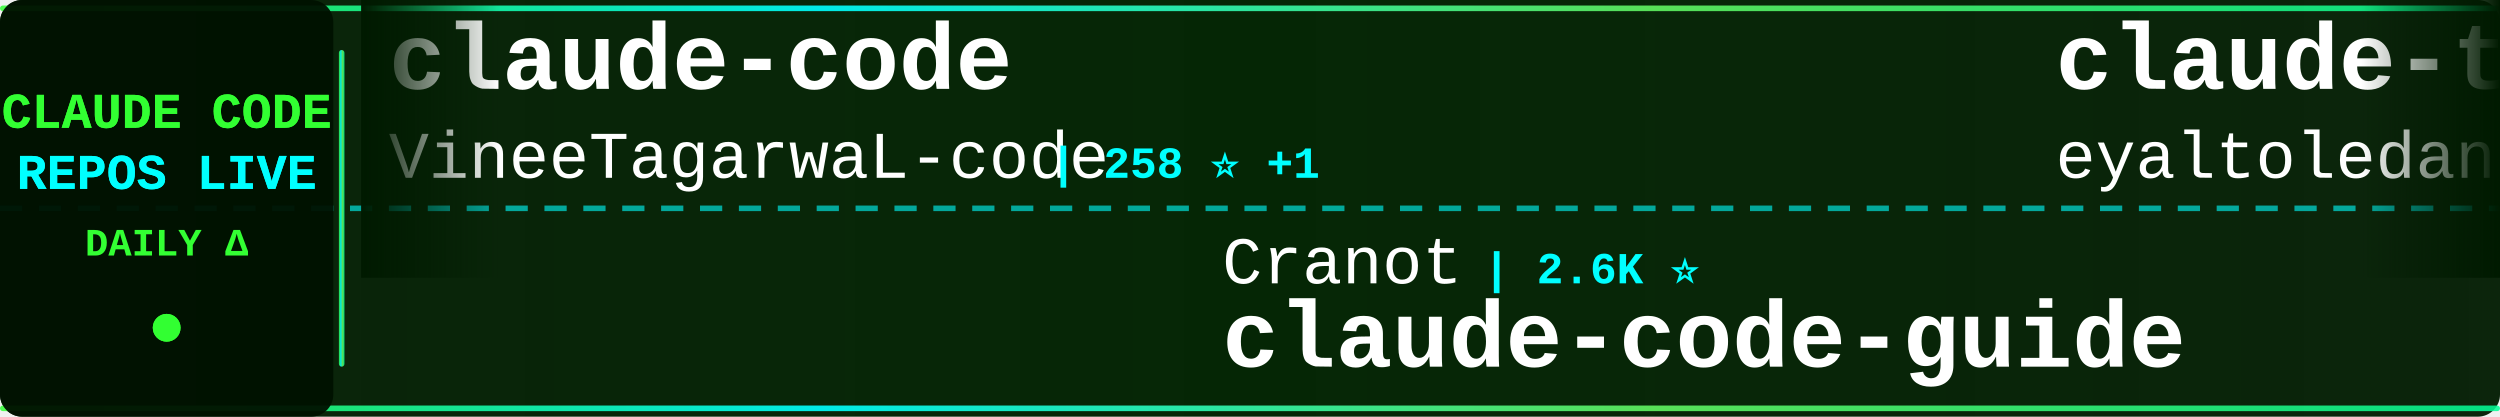
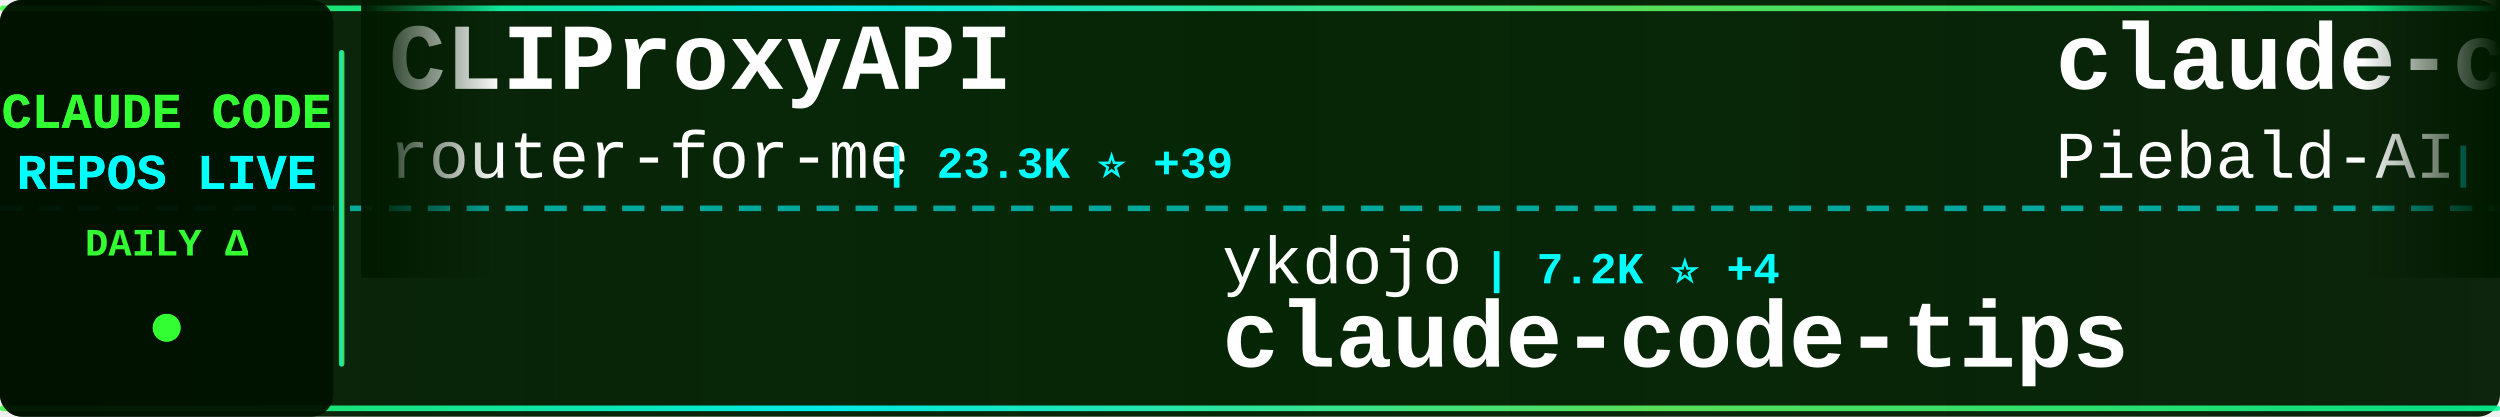
<svg xmlns="http://www.w3.org/2000/svg" width="900" height="150">
  <defs>
    <linearGradient id="tickerBg" x1="0%" y1="0%" x2="100%" y2="0%">
      <stop offset="0%" style="stop-color:#001a00;stop-opacity:0.95" />
      <stop offset="50%" style="stop-color:#002200;stop-opacity:0.98" />
      <stop offset="100%" style="stop-color:#001a00;stop-opacity:0.95" />
    </linearGradient>
    <linearGradient id="borderGrad" x1="0%" y1="0%" x2="100%" y2="0%">
      <stop offset="0%" style="stop-color:#33ff33;stop-opacity:0.85">
        <animate attributeName="stop-opacity" values="0.85;1;0.85" dur="2s" repeatCount="indefinite" />
      </stop>
      <stop offset="33%" style="stop-color:#00ffff;stop-opacity:0.9">
        <animate attributeName="stop-opacity" values="0.9;1;0.9" dur="2.2s" repeatCount="indefinite" />
      </stop>
      <stop offset="66%" style="stop-color:#66ff66;stop-opacity:0.85">
        <animate attributeName="stop-opacity" values="0.85;1;0.85" dur="1.8s" repeatCount="indefinite" />
      </stop>
      <stop offset="100%" style="stop-color:#00ff99;stop-opacity:0.85">
        <animate attributeName="stop-opacity" values="0.85;1;0.85" dur="2s" repeatCount="indefinite" />
      </stop>
    </linearGradient>
    <filter id="textGlow">
      <feGaussianBlur stdDeviation="0.1" result="coloredBlur" />
      <feMerge>
        <feMergeNode in="coloredBlur" />
        <feMergeNode in="SourceGraphic" />
      </feMerge>
    </filter>
    <filter id="metricGlow">
      <feGaussianBlur stdDeviation="0.2" result="coloredBlur" />
      <feMerge>
        <feMergeNode in="coloredBlur" />
        <feMergeNode in="SourceGraphic" />
      </feMerge>
    </filter>
    <linearGradient id="leftFade" x1="0%" y1="0%" x2="100%" y2="0%">
      <stop offset="0%" style="stop-color:#001a00;stop-opacity:1" />
      <stop offset="100%" style="stop-color:#001a00;stop-opacity:0" />
    </linearGradient>
    <linearGradient id="rightFade" x1="0%" y1="0%" x2="100%" y2="0%">
      <stop offset="0%" style="stop-color:#001a00;stop-opacity:0" />
      <stop offset="100%" style="stop-color:#001a00;stop-opacity:1" />
    </linearGradient>
  </defs>
  <rect width="900" height="150" fill="url(#tickerBg)" rx="8" />
  <rect x="0" y="2" width="900" height="2" fill="url(#borderGrad)" rx="1" />
  <rect x="0" y="146" width="900" height="2" fill="url(#borderGrad)" rx="1" />
  <line x1="0" y1="75" x2="900" y2="75" stroke="#00ffff" stroke-width="2" stroke-dasharray="8 6" opacity="0.6" />
  <rect x="0" y="0" width="120" height="150" fill="#001100" opacity="0.95" rx="8" />
  <text x="60" y="46" font-family="'Courier New', monospace" font-size="18" font-weight="bold" fill="#33ff33" text-anchor="middle" filter="url(#textGlow)">
    CLAUDE CODE
  </text>
  <text x="60" y="68" font-family="'Courier New', monospace" font-size="18" font-weight="bold" fill="#00ffff" text-anchor="middle" filter="url(#textGlow)">
    REPOS LIVE
  </text>
  <text x="60" y="92" font-family="'Courier New', monospace" font-size="14" font-weight="bold" fill="#33ff33" text-anchor="middle">
    DAILY Δ
  </text>
  <circle cx="60" cy="118" r="5" fill="#33ff33" filter="url(#metricGlow)">
    <animate attributeName="r" values="4;6;4" dur="1.5s" repeatCount="indefinite" />
    <animate attributeName="opacity" values="0.6;1;0.6" dur="1.5s" repeatCount="indefinite" />
  </circle>
  <rect x="122" y="18" width="2" height="114" fill="url(#borderGrad)" rx="1" />
  <clipPath id="tickerClip">
    <rect x="130" y="0" width="770" height="150" />
  </clipPath>
  <g clip-path="url(#tickerClip)">
    <g id="tickerItems">
      <animateTransform attributeName="transform" attributeType="XML" type="translate" from="0 0" to="-3000 0" dur="54s" repeatCount="indefinite" />
      <g transform="translate(0, 0)">
-         <text x="140" y="32" font-family="'Courier New', monospace" font-size="34" font-weight="bold" fill="#ffffff">claude-code</text>
-         <text x="140" y="64" font-family="'Courier New', monospace" font-size="24" font-weight="normal" fill="#ffffff" opacity="1.0">VineeTagarwaL-code</text>
-         <text x="378" y="64" font-family="'Courier New', monospace" font-size="16" font-weight="bold" fill="#00ffff"> | 258 ⭐ +1</text>
+         <text x="140" y="32" font-family="'Courier New', monospace" font-size="34" font-weight="bold" fill="#ffffff">CLIProxyAPI</text>
+         <text x="140" y="64" font-family="'Courier New', monospace" font-size="24" font-weight="normal" fill="#ffffff" opacity="1.0">router-for-me</text>
+         <text x="318" y="64" font-family="'Courier New', monospace" font-size="16" font-weight="bold" fill="#00ffff"> | 23.3K ⭐ +39</text>
      </g>
      <g transform="translate(300, 0)">
-         <text x="140" y="102" font-family="'Courier New', monospace" font-size="24" font-weight="normal" fill="#ffffff" opacity="1.0">Cranot</text>
-         <text x="234" y="102" font-family="'Courier New', monospace" font-size="16" font-weight="bold" fill="#00ffff"> | 2.6K ⭐</text>
-         <text x="140" y="132" font-family="'Courier New', monospace" font-size="34" font-weight="bold" fill="#ffffff">claude-code-guide</text>
+         <text x="140" y="102" font-family="'Courier New', monospace" font-size="24" font-weight="normal" fill="#ffffff" opacity="1.0">ykdojo</text>
+         <text x="234" y="102" font-family="'Courier New', monospace" font-size="16" font-weight="bold" fill="#00ffff"> | 7.2K ⭐ +4</text>
+         <text x="140" y="132" font-family="'Courier New', monospace" font-size="34" font-weight="bold" fill="#ffffff">claude-code-tips</text>
      </g>
      <g transform="translate(600, 0)">
-         <text x="140" y="32" font-family="'Courier New', monospace" font-size="34" font-weight="bold" fill="#ffffff">claude-task-master</text>
-         <text x="140" y="64" font-family="'Courier New', monospace" font-size="24" font-weight="normal" fill="#ffffff" opacity="1.0">eyaltoledano</text>
-         <text x="306" y="64" font-family="'Courier New', monospace" font-size="16" font-weight="bold" fill="#00ffff"> | 26.4K ⭐ +2</text>
+         <text x="140" y="32" font-family="'Courier New', monospace" font-size="34" font-weight="bold" fill="#ffffff">claude-code-system-promp...</text>
+         <text x="140" y="64" font-family="'Courier New', monospace" font-size="24" font-weight="normal" fill="#ffffff" opacity="1.0">Piebald-AI</text>
+         <text x="282" y="64" font-family="'Courier New', monospace" font-size="16" font-weight="bold" fill="#00ffff"> | 8.3K ⭐ +16</text>
      </g>
      <g transform="translate(900, 0)">
-         <text x="140" y="102" font-family="'Courier New', monospace" font-size="24" font-weight="normal" fill="#ffffff" opacity="1.0">pengchengneo</text>
-         <text x="306" y="102" font-family="'Courier New', monospace" font-size="16" font-weight="bold" fill="#00ffff"> | 1.0K ⭐ +18</text>
-         <text x="140" y="132" font-family="'Courier New', monospace" font-size="34" font-weight="bold" fill="#ffffff">Claude-Code</text>
+         <text x="140" y="102" font-family="'Courier New', monospace" font-size="24" font-weight="normal" fill="#ffffff" opacity="1.0">codeaashu</text>
+         <text x="270" y="102" font-family="'Courier New', monospace" font-size="16" font-weight="bold" fill="#00ffff"> | 1.6K ⭐ +35</text>
+         <text x="140" y="132" font-family="'Courier New', monospace" font-size="34" font-weight="bold" fill="#ffffff">claude-code</text>
      </g>
      <g transform="translate(1200, 0)">
-         <text x="140" y="32" font-family="'Courier New', monospace" font-size="34" font-weight="bold" fill="#ffffff">claude-code-proxy</text>
-         <text x="140" y="64" font-family="'Courier New', monospace" font-size="24" font-weight="normal" fill="#ffffff" opacity="1.0">1rgs</text>
-         <text x="210" y="64" font-family="'Courier New', monospace" font-size="16" font-weight="bold" fill="#00ffff"> | 3.4K ⭐ -1</text>
+         <text x="140" y="32" font-family="'Courier New', monospace" font-size="34" font-weight="bold" fill="#ffffff">Claude-Code-Source-Study</text>
+         <text x="140" y="64" font-family="'Courier New', monospace" font-size="24" font-weight="normal" fill="#ffffff" opacity="1.0">luyao618</text>
+         <text x="258" y="64" font-family="'Courier New', monospace" font-size="16" font-weight="bold" fill="#00ffff"> | 919 ⭐</text>
      </g>
      <g transform="translate(1500, 0)">
-         <text x="140" y="102" font-family="'Courier New', monospace" font-size="24" font-weight="normal" fill="#ffffff" opacity="1.0">feiskyer</text>
-         <text x="258" y="102" font-family="'Courier New', monospace" font-size="16" font-weight="bold" fill="#00ffff"> | 1.4K ⭐ +3</text>
-         <text x="140" y="132" font-family="'Courier New', monospace" font-size="34" font-weight="bold" fill="#ffffff">claude-code-settings</text>
+         <text x="140" y="102" font-family="'Courier New', monospace" font-size="24" font-weight="normal" fill="#ffffff" opacity="1.0">ponponon</text>
+         <text x="258" y="102" font-family="'Courier New', monospace" font-size="16" font-weight="bold" fill="#00ffff"> | 2.0K ⭐ +4</text>
+         <text x="140" y="132" font-family="'Courier New', monospace" font-size="34" font-weight="bold" fill="#ffffff">claude_code_src</text>
      </g>
      <g transform="translate(1800, 0)">
-         <text x="140" y="32" font-family="'Courier New', monospace" font-size="34" font-weight="bold" fill="#ffffff">claude-code-hooks-master...</text>
-         <text x="140" y="64" font-family="'Courier New', monospace" font-size="24" font-weight="normal" fill="#ffffff" opacity="1.0">disler</text>
-         <text x="234" y="64" font-family="'Courier New', monospace" font-size="16" font-weight="bold" fill="#00ffff"> | 3.5K ⭐ +2</text>
+         <text x="140" y="32" font-family="'Courier New', monospace" font-size="34" font-weight="bold" fill="#ffffff">claude-code-spec-workflo...</text>
+         <text x="140" y="64" font-family="'Courier New', monospace" font-size="24" font-weight="normal" fill="#ffffff" opacity="1.0">Pimzino</text>
+         <text x="246" y="64" font-family="'Courier New', monospace" font-size="16" font-weight="bold" fill="#00ffff"> | 3.6K ⭐ +1</text>
      </g>
      <g transform="translate(2100, 0)">
-         <text x="140" y="102" font-family="'Courier New', monospace" font-size="24" font-weight="normal" fill="#ffffff" opacity="1.0">NanmiCoder</text>
-         <text x="282" y="102" font-family="'Courier New', monospace" font-size="16" font-weight="bold" fill="#00ffff"> | 5.1K ⭐ +66</text>
-         <text x="140" y="132" font-family="'Courier New', monospace" font-size="34" font-weight="bold" fill="#ffffff">cc-haha</text>
+         <text x="140" y="102" font-family="'Courier New', monospace" font-size="24" font-weight="normal" fill="#ffffff" opacity="1.0">AICoderTudou</text>
+         <text x="306" y="102" font-family="'Courier New', monospace" font-size="16" font-weight="bold" fill="#00ffff"> | 404 ⭐ +1</text>
+         <text x="140" y="132" font-family="'Courier New', monospace" font-size="34" font-weight="bold" fill="#ffffff">claude-code-tudou</text>
      </g>
      <g transform="translate(2400, 0)">
-         <text x="140" y="32" font-family="'Courier New', monospace" font-size="34" font-weight="bold" fill="#ffffff">claude-plugins-official</text>
-         <text x="140" y="64" font-family="'Courier New', monospace" font-size="24" font-weight="normal" fill="#ffffff" opacity="1.0">anthropics</text>
-         <text x="282" y="64" font-family="'Courier New', monospace" font-size="16" font-weight="bold" fill="#00ffff"> | 16.0K ⭐ +19</text>
+         <text x="140" y="32" font-family="'Courier New', monospace" font-size="34" font-weight="bold" fill="#ffffff">claude-code-settings</text>
+         <text x="140" y="64" font-family="'Courier New', monospace" font-size="24" font-weight="normal" fill="#ffffff" opacity="1.0">feiskyer</text>
+         <text x="258" y="64" font-family="'Courier New', monospace" font-size="16" font-weight="bold" fill="#00ffff"> | 1.4K ⭐ +2</text>
      </g>
      <g transform="translate(2700, 0)">
-         <text x="140" y="102" font-family="'Courier New', monospace" font-size="24" font-weight="normal" fill="#ffffff" opacity="1.0">Onewon</text>
-         <text x="234" y="102" font-family="'Courier New', monospace" font-size="16" font-weight="bold" fill="#00ffff"> | 165 ⭐ +2</text>
-         <text x="140" y="132" font-family="'Courier New', monospace" font-size="34" font-weight="bold" fill="#ffffff">claude-code</text>
+         <text x="140" y="102" font-family="'Courier New', monospace" font-size="24" font-weight="normal" fill="#ffffff" opacity="1.0">frankbria</text>
+         <text x="270" y="102" font-family="'Courier New', monospace" font-size="16" font-weight="bold" fill="#00ffff"> | 8.5K ⭐ +8</text>
+         <text x="140" y="132" font-family="'Courier New', monospace" font-size="34" font-weight="bold" fill="#ffffff">ralph-claude-code</text>
      </g>
      <g transform="translate(3000, 0)">
-         <text x="140" y="32" font-family="'Courier New', monospace" font-size="34" font-weight="bold" fill="#ffffff">claude-code</text>
-         <text x="140" y="64" font-family="'Courier New', monospace" font-size="24" font-weight="normal" fill="#ffffff" opacity="1.0">VineeTagarwaL-code</text>
-         <text x="378" y="64" font-family="'Courier New', monospace" font-size="16" font-weight="bold" fill="#00ffff"> | 258 ⭐ +1</text>
+         <text x="140" y="32" font-family="'Courier New', monospace" font-size="34" font-weight="bold" fill="#ffffff">CLIProxyAPI</text>
+         <text x="140" y="64" font-family="'Courier New', monospace" font-size="24" font-weight="normal" fill="#ffffff" opacity="1.0">router-for-me</text>
+         <text x="318" y="64" font-family="'Courier New', monospace" font-size="16" font-weight="bold" fill="#00ffff"> | 23.3K ⭐ +39</text>
      </g>
      <g transform="translate(3300, 0)">
-         <text x="140" y="102" font-family="'Courier New', monospace" font-size="24" font-weight="normal" fill="#ffffff" opacity="1.0">Cranot</text>
-         <text x="234" y="102" font-family="'Courier New', monospace" font-size="16" font-weight="bold" fill="#00ffff"> | 2.6K ⭐</text>
-         <text x="140" y="132" font-family="'Courier New', monospace" font-size="34" font-weight="bold" fill="#ffffff">claude-code-guide</text>
+         <text x="140" y="102" font-family="'Courier New', monospace" font-size="24" font-weight="normal" fill="#ffffff" opacity="1.0">ykdojo</text>
+         <text x="234" y="102" font-family="'Courier New', monospace" font-size="16" font-weight="bold" fill="#00ffff"> | 7.2K ⭐ +4</text>
+         <text x="140" y="132" font-family="'Courier New', monospace" font-size="34" font-weight="bold" fill="#ffffff">claude-code-tips</text>
      </g>
      <g transform="translate(3600, 0)">
-         <text x="140" y="32" font-family="'Courier New', monospace" font-size="34" font-weight="bold" fill="#ffffff">claude-task-master</text>
-         <text x="140" y="64" font-family="'Courier New', monospace" font-size="24" font-weight="normal" fill="#ffffff" opacity="1.0">eyaltoledano</text>
-         <text x="306" y="64" font-family="'Courier New', monospace" font-size="16" font-weight="bold" fill="#00ffff"> | 26.4K ⭐ +2</text>
+         <text x="140" y="32" font-family="'Courier New', monospace" font-size="34" font-weight="bold" fill="#ffffff">claude-code-system-promp...</text>
+         <text x="140" y="64" font-family="'Courier New', monospace" font-size="24" font-weight="normal" fill="#ffffff" opacity="1.0">Piebald-AI</text>
+         <text x="282" y="64" font-family="'Courier New', monospace" font-size="16" font-weight="bold" fill="#00ffff"> | 8.3K ⭐ +16</text>
      </g>
      <g transform="translate(3900, 0)">
-         <text x="140" y="102" font-family="'Courier New', monospace" font-size="24" font-weight="normal" fill="#ffffff" opacity="1.0">pengchengneo</text>
-         <text x="306" y="102" font-family="'Courier New', monospace" font-size="16" font-weight="bold" fill="#00ffff"> | 1.0K ⭐ +18</text>
-         <text x="140" y="132" font-family="'Courier New', monospace" font-size="34" font-weight="bold" fill="#ffffff">Claude-Code</text>
+         <text x="140" y="102" font-family="'Courier New', monospace" font-size="24" font-weight="normal" fill="#ffffff" opacity="1.0">codeaashu</text>
+         <text x="270" y="102" font-family="'Courier New', monospace" font-size="16" font-weight="bold" fill="#00ffff"> | 1.6K ⭐ +35</text>
+         <text x="140" y="132" font-family="'Courier New', monospace" font-size="34" font-weight="bold" fill="#ffffff">claude-code</text>
      </g>
    </g>
  </g>
  <rect x="130" y="0" width="50" height="100" fill="url(#leftFade)" />
  <rect x="850" y="0" width="50" height="100" fill="url(#rightFade)" />
</svg>
